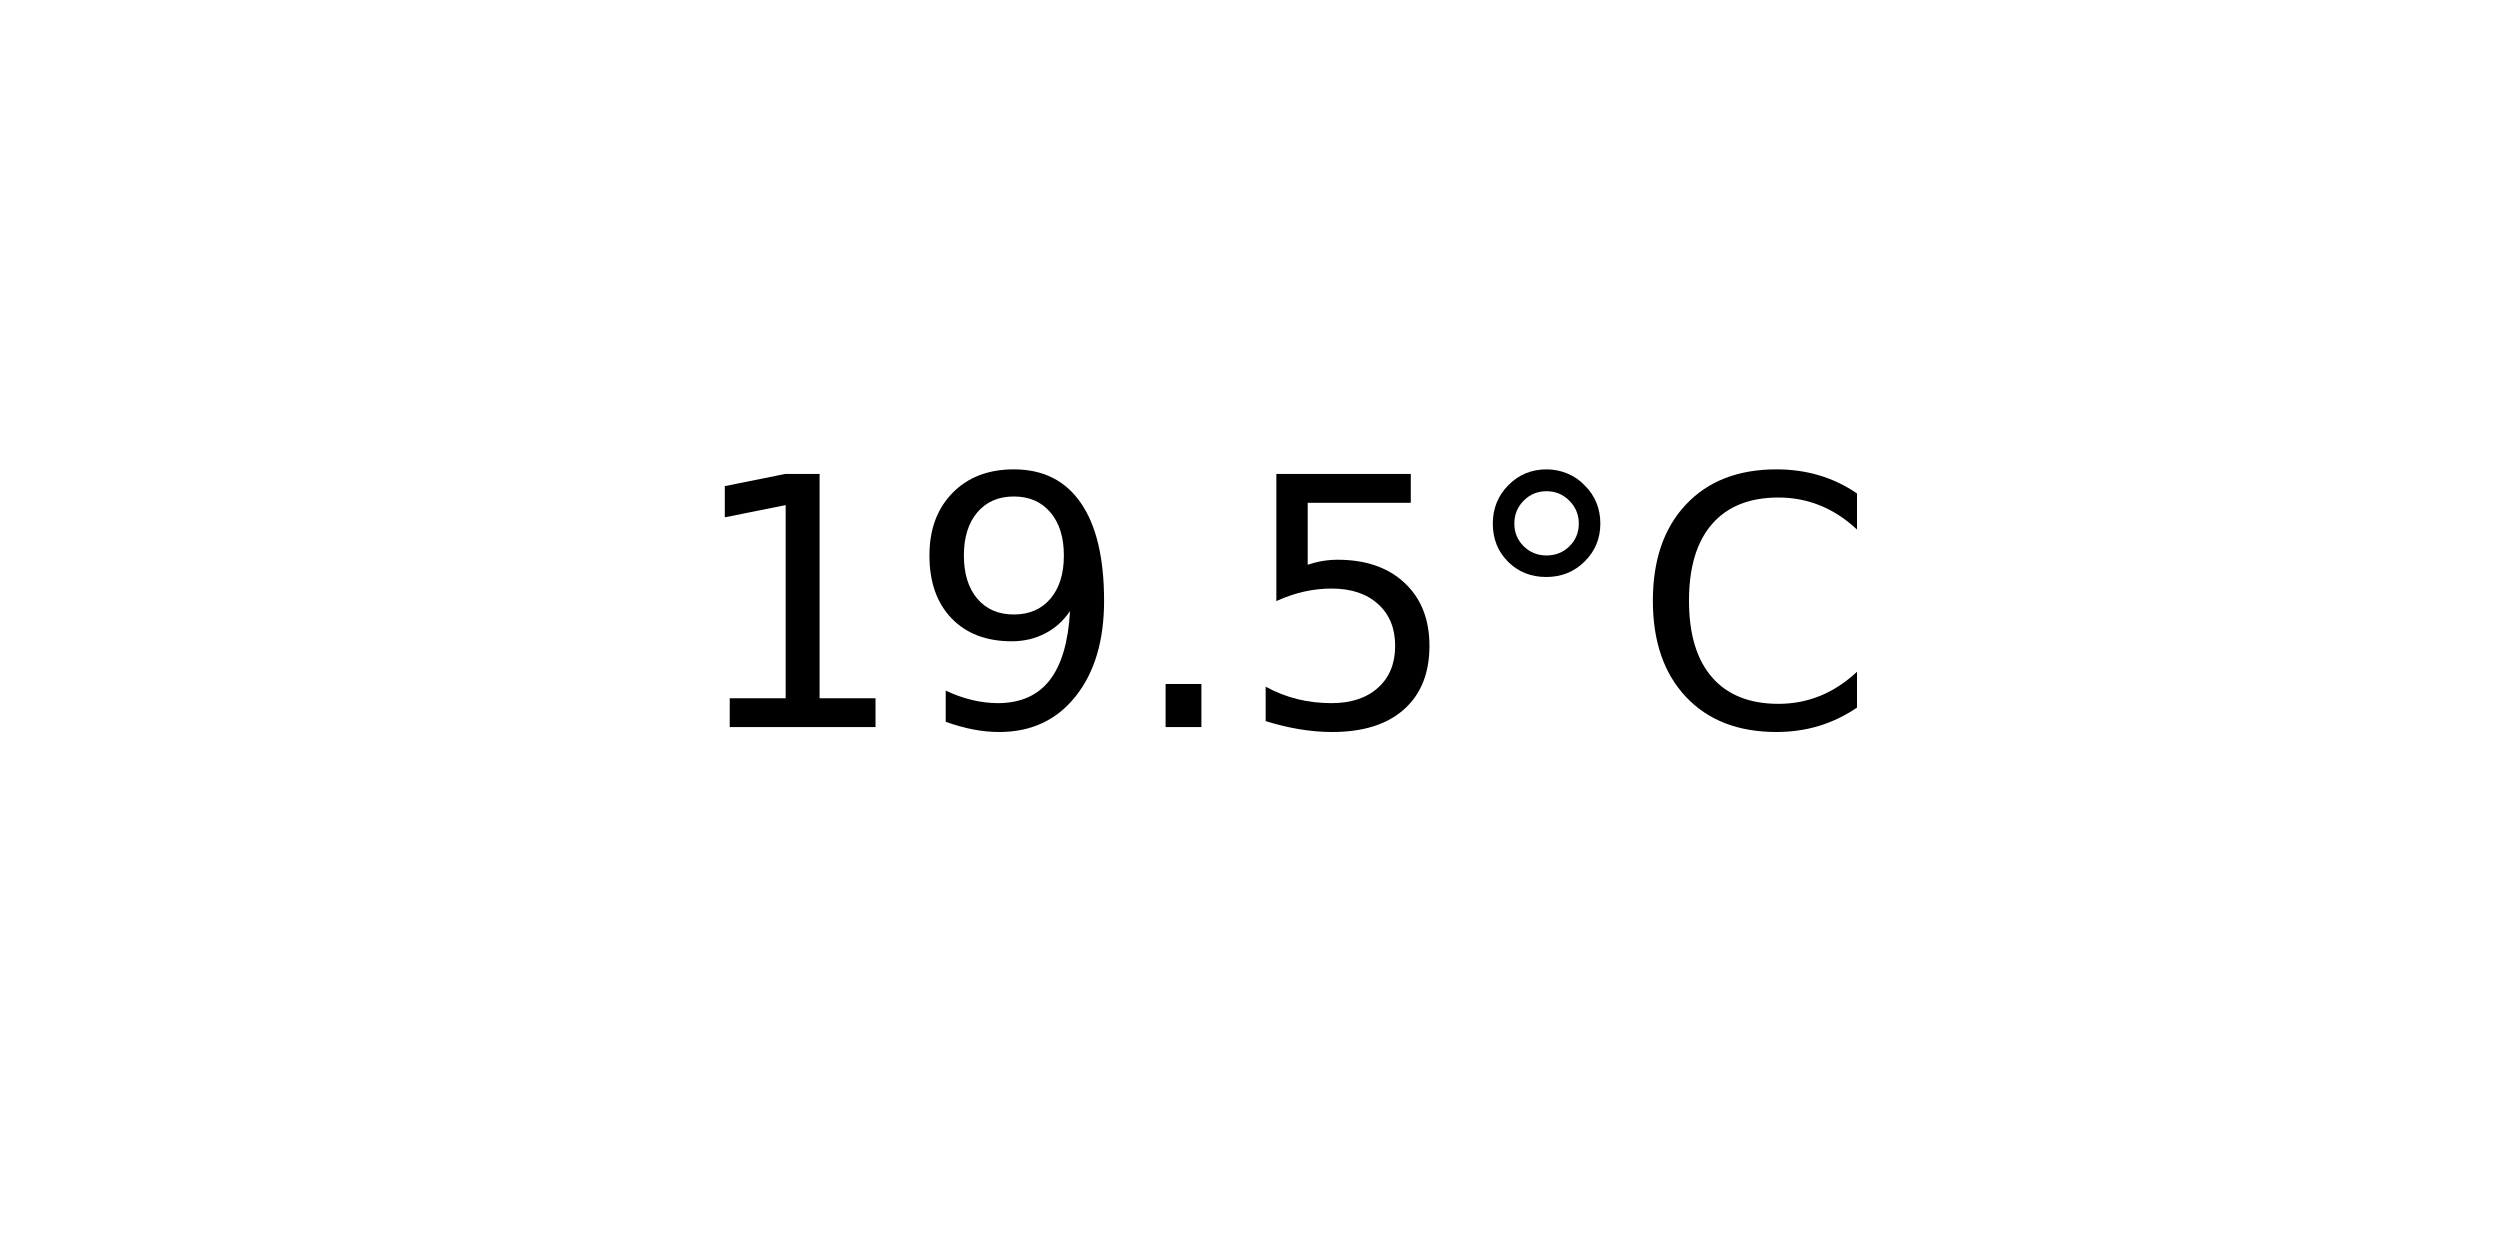
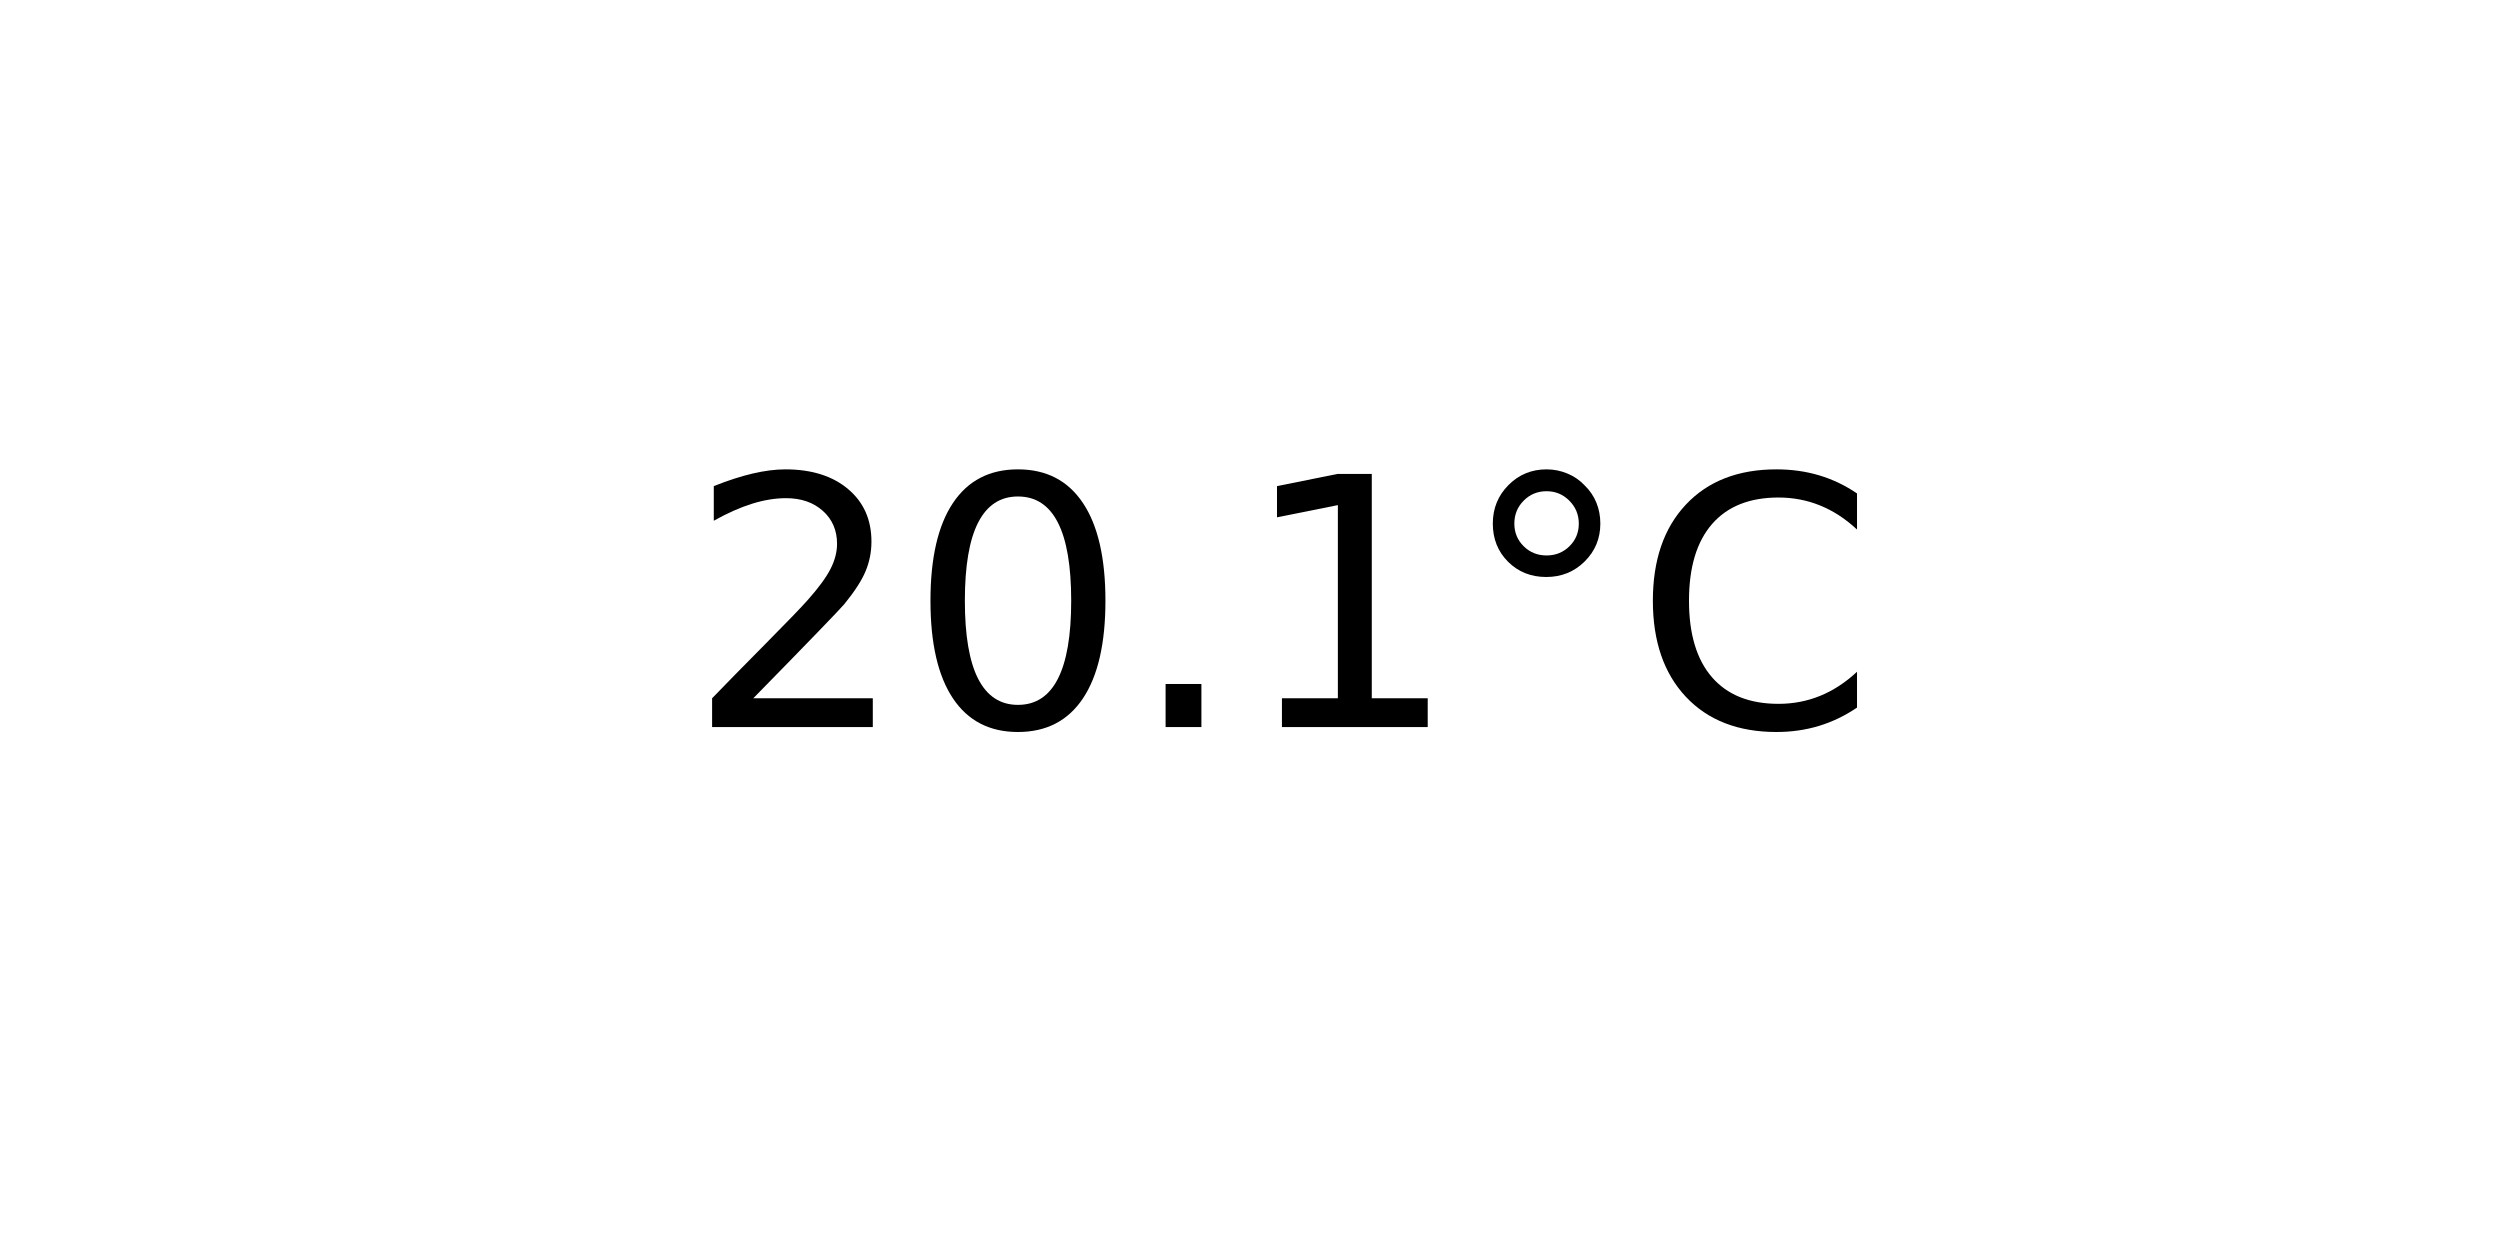
<svg xmlns="http://www.w3.org/2000/svg" xmlns:xlink="http://www.w3.org/1999/xlink" width="72pt" height="36pt" viewBox="0 0 72 36" version="1.1">
  <defs>
    <style type="text/css">*{stroke-linejoin: round; stroke-linecap: butt}</style>
  </defs>
  <g id="figure_1">
    <g id="axes_1">
      <g id="text_1">
        <g transform="translate(19.77578 20.93937) scale(0.1 -0.1)">
          <defs>
+             <path id="DejaVuSans-32" d="M 1228 531  L 3431 531  L 3431 0  L 469 0  L 469 531  Q 828 903 1448 1529  Q 2069 2156 2228 2338  Q 2531 2678 2651 2914  Q 2772 3150 2772 3378  Q 2772 3750 2511 3984  Q 2250 4219 1831 4219  Q 1534 4219 1204 4116  Q 875 4013 500 3803  L 500 4441  Q 881 4594 1212 4672  Q 1544 4750 1819 4750  Q 2544 4750 2975 4387  Q 3406 4025 3406 3419  Q 3406 3131 3298 2873  Q 3191 2616 2906 2266  Q 2828 2175 2409 1742  Q 1991 1309 1228 531  z " transform="scale(0.015625)" />
+             <path id="DejaVuSans-30" d="M 2034 4250  Q 1547 4250 1301 3770  Q 1056 3291 1056 2328  Q 1056 1369 1301 889  Q 1547 409 2034 409  Q 2525 409 2770 889  Q 3016 1369 3016 2328  Q 3016 3291 2770 3770  Q 2525 4250 2034 4250  z M 2034 4750  Q 2819 4750 3233 4129  Q 3647 3509 3647 2328  Q 3647 1150 3233 529  Q 2819 -91 2034 -91  Q 1250 -91 836 529  Q 422 1150 422 2328  Q 422 3509 836 4129  Q 1250 4750 2034 4750  z " transform="scale(0.015625)" />
+             <path id="DejaVuSans-2e" d="M 684 794  L 1344 794  L 1344 0  L 684 0  L 684 794  z " transform="scale(0.015625)" />
            <path id="DejaVuSans-31" d="M 794 531  L 1825 531  L 1825 4091  L 703 3866  L 703 4441  L 1819 4666  L 2450 4666  L 2450 531  L 3481 531  L 3481 0  L 794 0  L 794 531  z " transform="scale(0.015625)" />
-             <path id="DejaVuSans-39" d="M 703 97  L 703 672  Q 941 559 1184 500  Q 1428 441 1663 441  Q 2288 441 2617 861  Q 2947 1281 2994 2138  Q 2813 1869 2534 1725  Q 2256 1581 1919 1581  Q 1219 1581 811 2004  Q 403 2428 403 3163  Q 403 3881 828 4315  Q 1253 4750 1959 4750  Q 2769 4750 3195 4129  Q 3622 3509 3622 2328  Q 3622 1225 3098 567  Q 2575 -91 1691 -91  Q 1453 -91 1209 -44  Q 966 3 703 97  z M 1959 2075  Q 2384 2075 2632 2365  Q 2881 2656 2881 3163  Q 2881 3666 2632 3958  Q 2384 4250 1959 4250  Q 1534 4250 1286 3958  Q 1038 3666 1038 3163  Q 1038 2656 1286 2365  Q 1534 2075 1959 2075  z " transform="scale(0.015625)" />
-             <path id="DejaVuSans-2e" d="M 684 794  L 1344 794  L 1344 0  L 684 0  L 684 794  z " transform="scale(0.015625)" />
-             <path id="DejaVuSans-35" d="M 691 4666  L 3169 4666  L 3169 4134  L 1269 4134  L 1269 2991  Q 1406 3038 1543 3061  Q 1681 3084 1819 3084  Q 2600 3084 3056 2656  Q 3513 2228 3513 1497  Q 3513 744 3044 326  Q 2575 -91 1722 -91  Q 1428 -91 1123 -41  Q 819 9 494 109  L 494 744  Q 775 591 1075 516  Q 1375 441 1709 441  Q 2250 441 2565 725  Q 2881 1009 2881 1497  Q 2881 1984 2565 2268  Q 2250 2553 1709 2553  Q 1456 2553 1204 2497  Q 953 2441 691 2322  L 691 4666  z " transform="scale(0.015625)" />
            <path id="DejaVuSans-b0" d="M 1600 4347  Q 1350 4347 1178 4173  Q 1006 4000 1006 3750  Q 1006 3503 1178 3333  Q 1350 3163 1600 3163  Q 1850 3163 2022 3333  Q 2194 3503 2194 3750  Q 2194 3997 2020 4172  Q 1847 4347 1600 4347  z M 1600 4750  Q 1800 4750 1984 4673  Q 2169 4597 2303 4453  Q 2447 4313 2519 4134  Q 2591 3956 2591 3750  Q 2591 3338 2302 3052  Q 2013 2766 1594 2766  Q 1172 2766 890 3047  Q 609 3328 609 3750  Q 609 4169 896 4459  Q 1184 4750 1600 4750  z " transform="scale(0.015625)" />
            <path id="DejaVuSans-43" d="M 4122 4306  L 4122 3641  Q 3803 3938 3442 4084  Q 3081 4231 2675 4231  Q 1875 4231 1450 3742  Q 1025 3253 1025 2328  Q 1025 1406 1450 917  Q 1875 428 2675 428  Q 3081 428 3442 575  Q 3803 722 4122 1019  L 4122 359  Q 3791 134 3420 21  Q 3050 -91 2638 -91  Q 1578 -91 968 557  Q 359 1206 359 2328  Q 359 3453 968 4101  Q 1578 4750 2638 4750  Q 3056 4750 3426 4639  Q 3797 4528 4122 4306  z " transform="scale(0.015625)" />
          </defs>
-           <use xlink:href="#DejaVuSans-31" />
-           <use xlink:href="#DejaVuSans-39" x="63.623" />
+           <use xlink:href="#DejaVuSans-32" />
+           <use xlink:href="#DejaVuSans-30" x="63.623" />
          <use xlink:href="#DejaVuSans-2e" x="127.246" />
-           <use xlink:href="#DejaVuSans-35" x="159.033" />
+           <use xlink:href="#DejaVuSans-31" x="159.033" />
          <use xlink:href="#DejaVuSans-b0" x="222.656" />
          <use xlink:href="#DejaVuSans-43" x="272.656" />
        </g>
      </g>
    </g>
  </g>
</svg>
